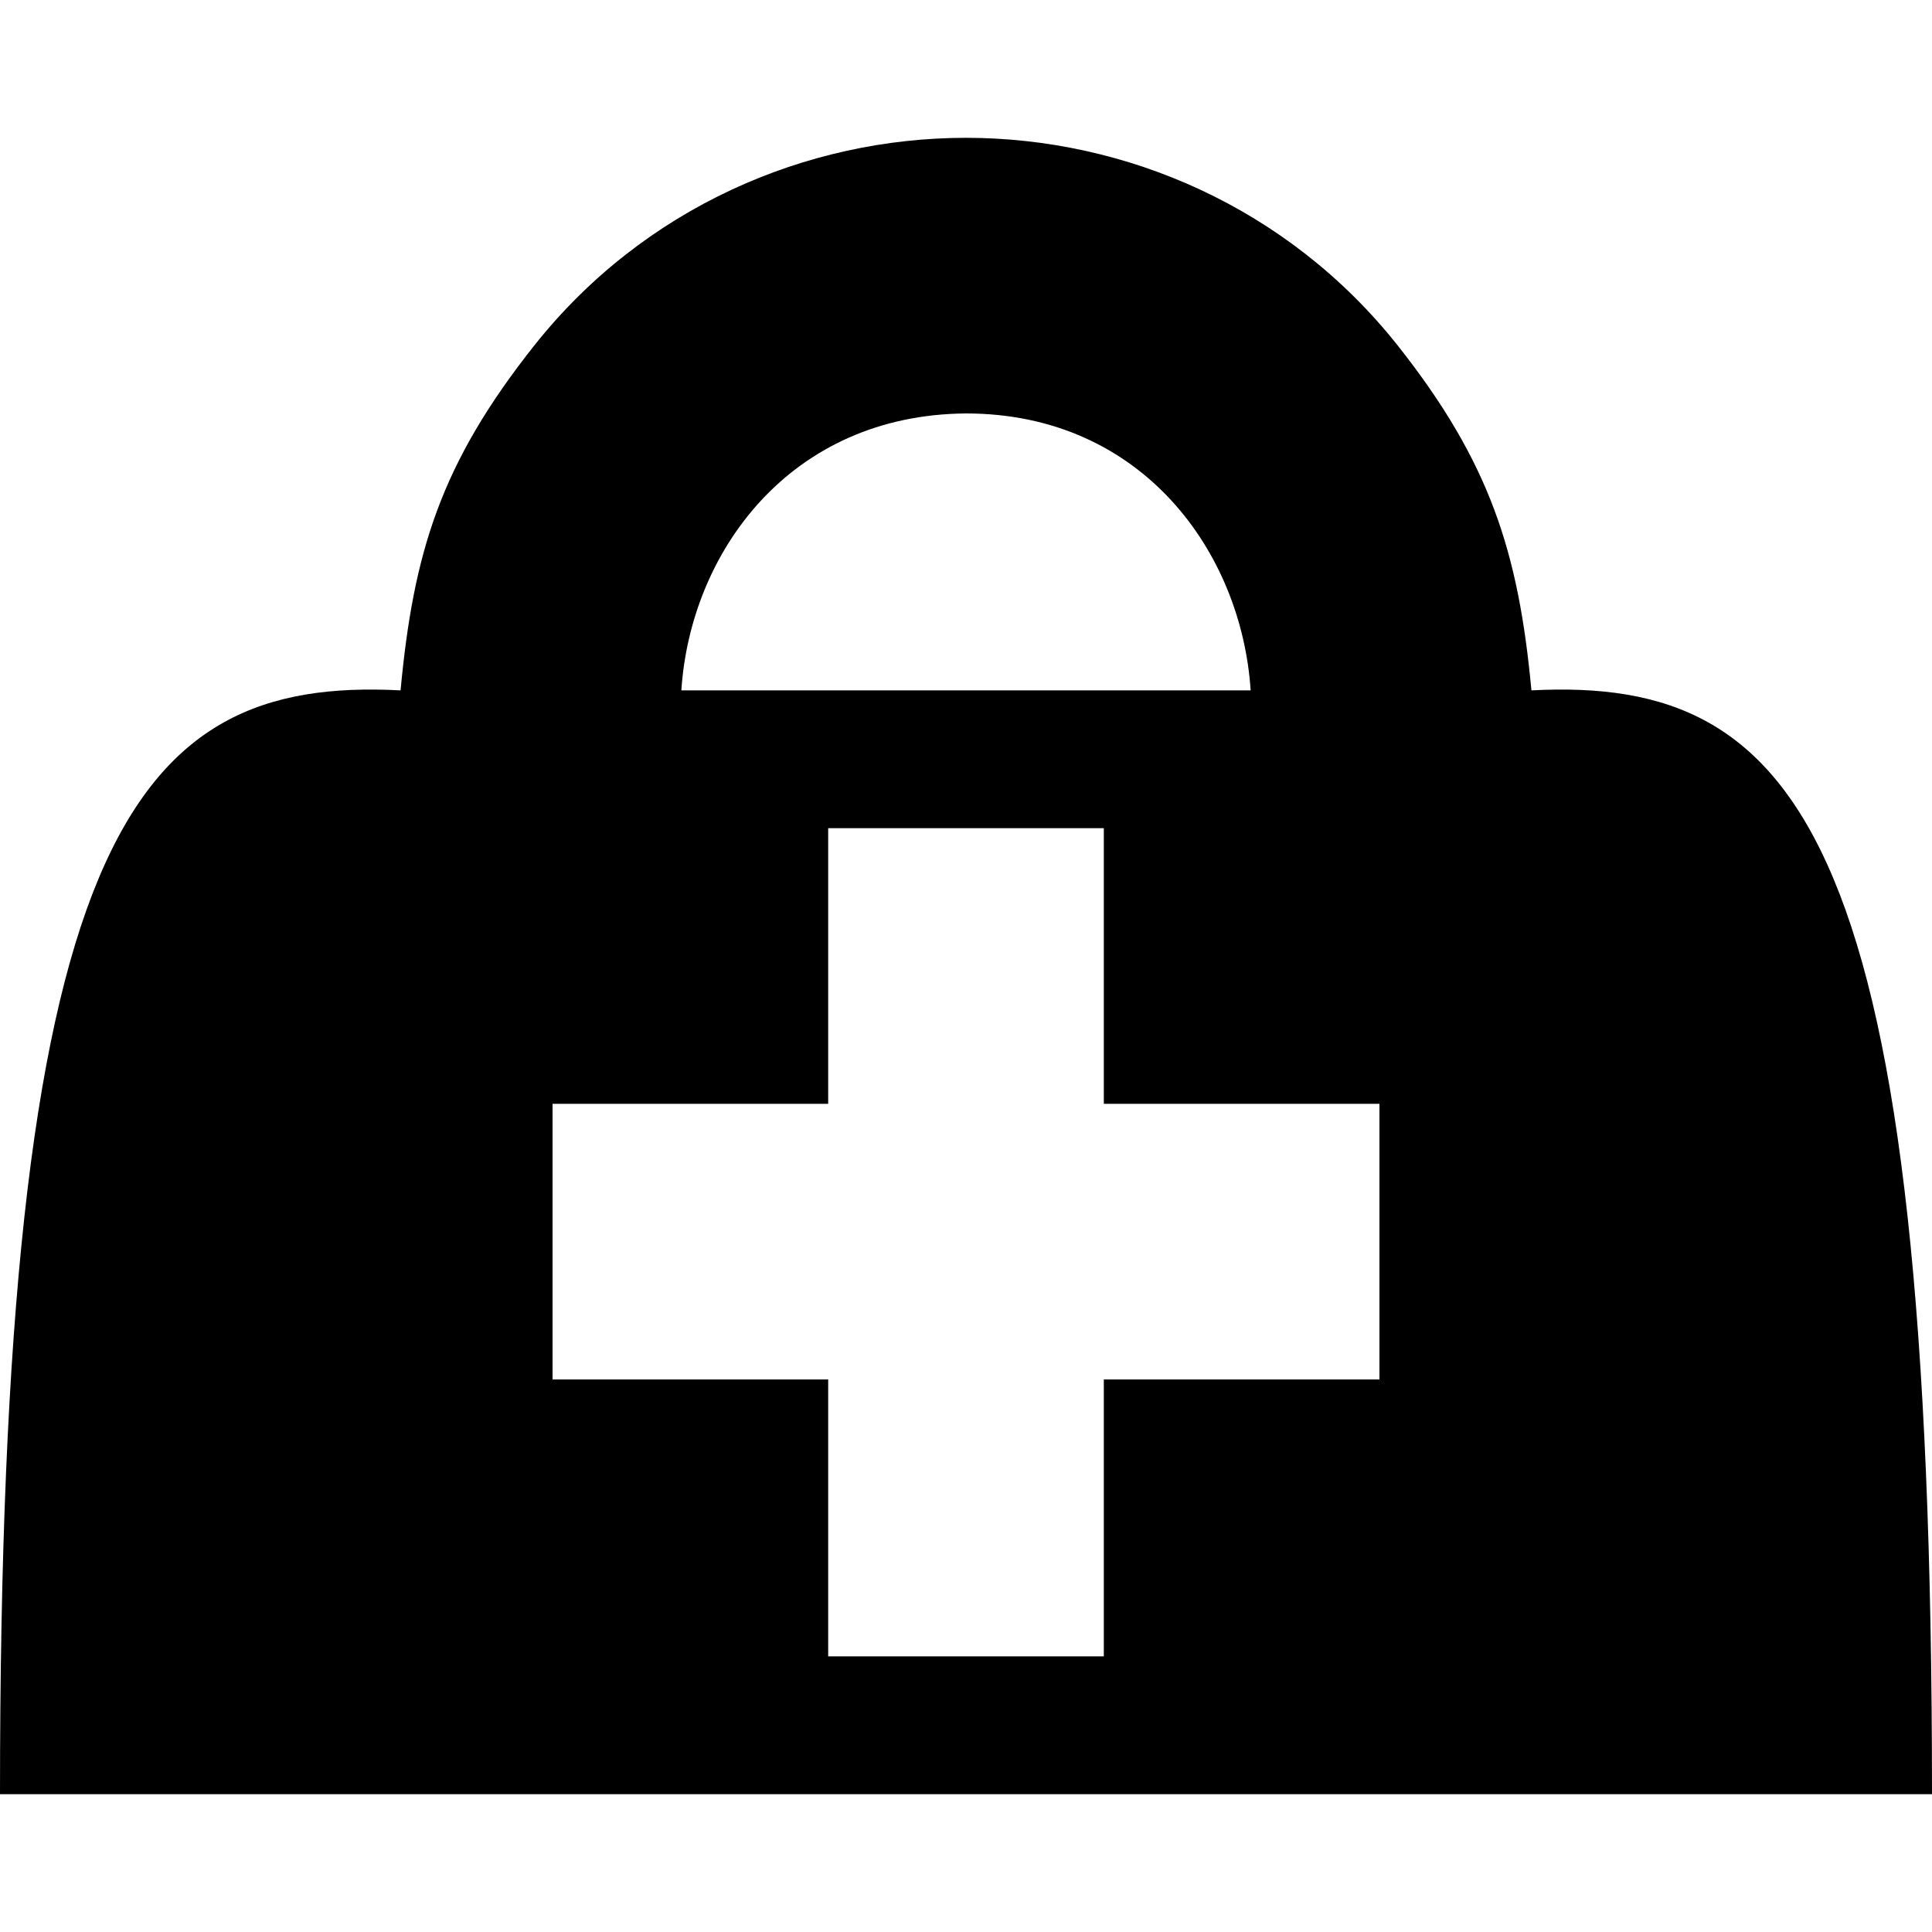
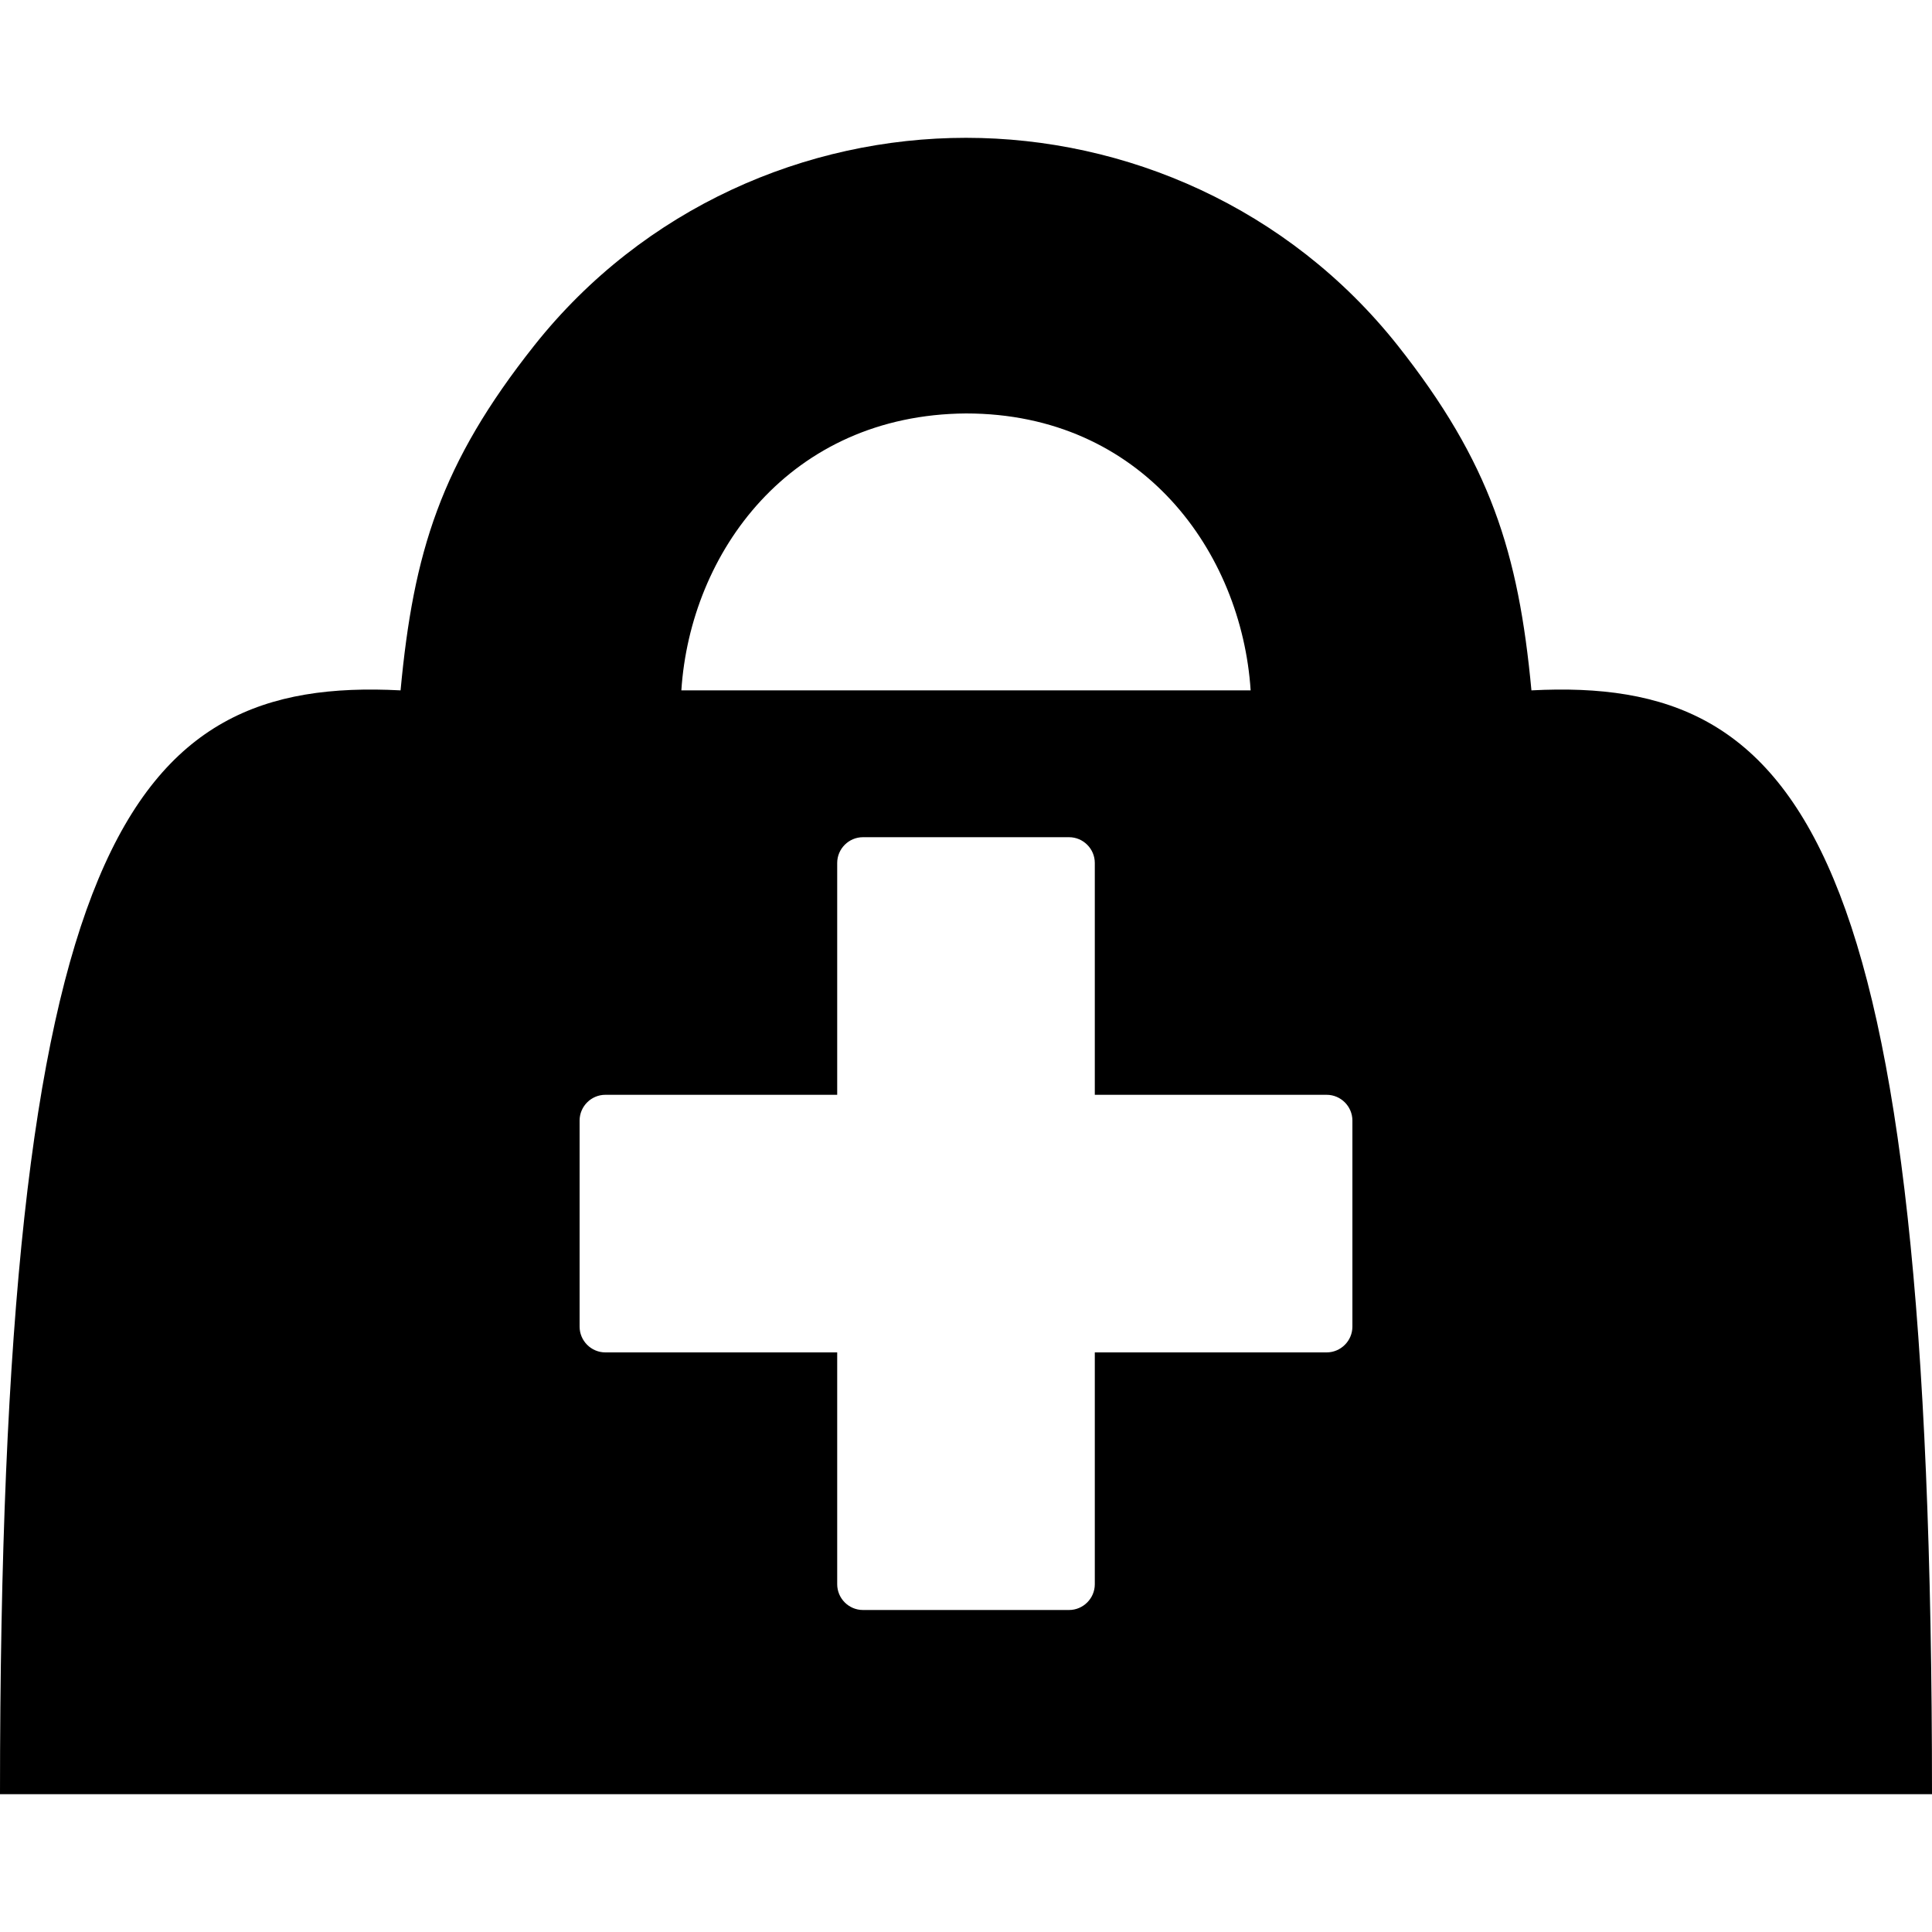
<svg xmlns="http://www.w3.org/2000/svg" viewBox="0 0 15 15">
-   <path d="M7.5 1.07C6.26 1.07 5 1.61 4.15 2.68C3.42 3.6 3.21 4.29 3.11 5.36C1 5.25 0 6.52 0 13.93L15 13.93C15 6.52 14 5.25 11.89 5.36C11.79 4.29 11.57 3.59 10.85 2.68C10 1.61 8.74 1.07 7.5 1.07ZM7.5 3.21C8.87 3.21 9.64 4.29 9.71 5.36L5.29 5.36C5.36 4.29 6.13 3.22 7.5 3.21ZM6.43 6.43L8.57 6.43L8.57 8.57L10.71 8.57L10.71 10.71L8.57 10.71L8.57 12.86L6.43 12.86L6.43 10.71L4.29 10.71L4.29 8.57L6.43 8.57L6.43 6.43Z" />
+   <path d="M7.5 1.07C6.26 1.07 5 1.61 4.15 2.68C3.42 3.6 3.21 4.29 3.11 5.36C1 5.25 0 6.52 0 13.93L15 13.93C15 6.52 14 5.25 11.89 5.36C11.79 4.29 11.57 3.59 10.85 2.68C10 1.61 8.74 1.07 7.5 1.07ZM8.3 6.5C8.41 6.5 8.5 6.59 8.5 6.7L8.5 8.5L10.3 8.5C10.41 8.5 10.5 8.59 10.5 8.7L10.5 10.3C10.5 10.41 10.41 10.5 10.3 10.5L8.5 10.5L8.5 12.3C8.5 12.41 8.41 12.5 8.3 12.5L6.7 12.5C6.59 12.5 6.5 12.41 6.5 12.3L6.5 10.5L4.7 10.5C4.59 10.5 4.5 10.41 4.5 10.3L4.5 8.7C4.5 8.59 4.59 8.5 4.7 8.5L6.5 8.5L6.5 6.7C6.5 6.59 6.59 6.5 6.7 6.5L8.3 6.5ZM7.5 3.21C8.87 3.21 9.64 4.29 9.71 5.36L5.29 5.36C5.36 4.29 6.13 3.22 7.5 3.21Z" />
</svg>
